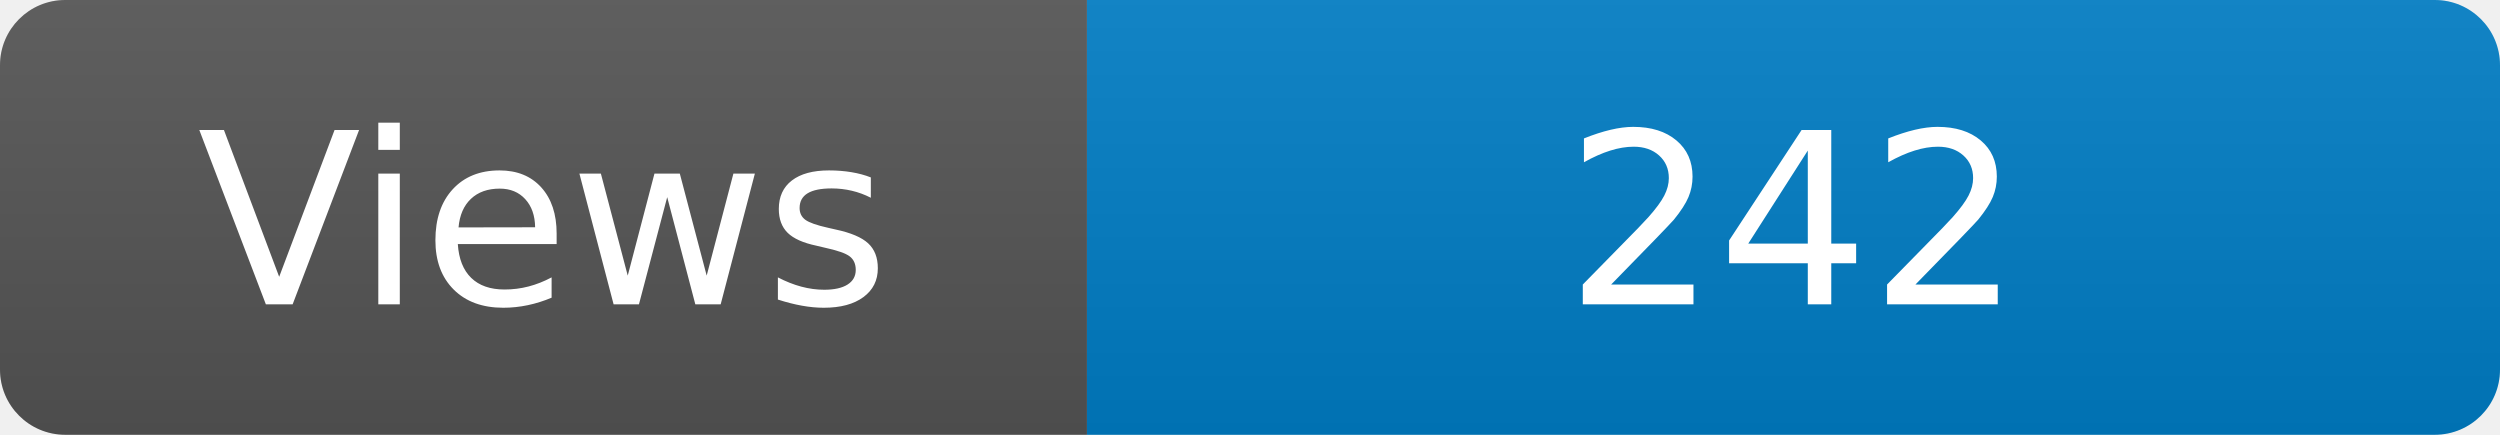
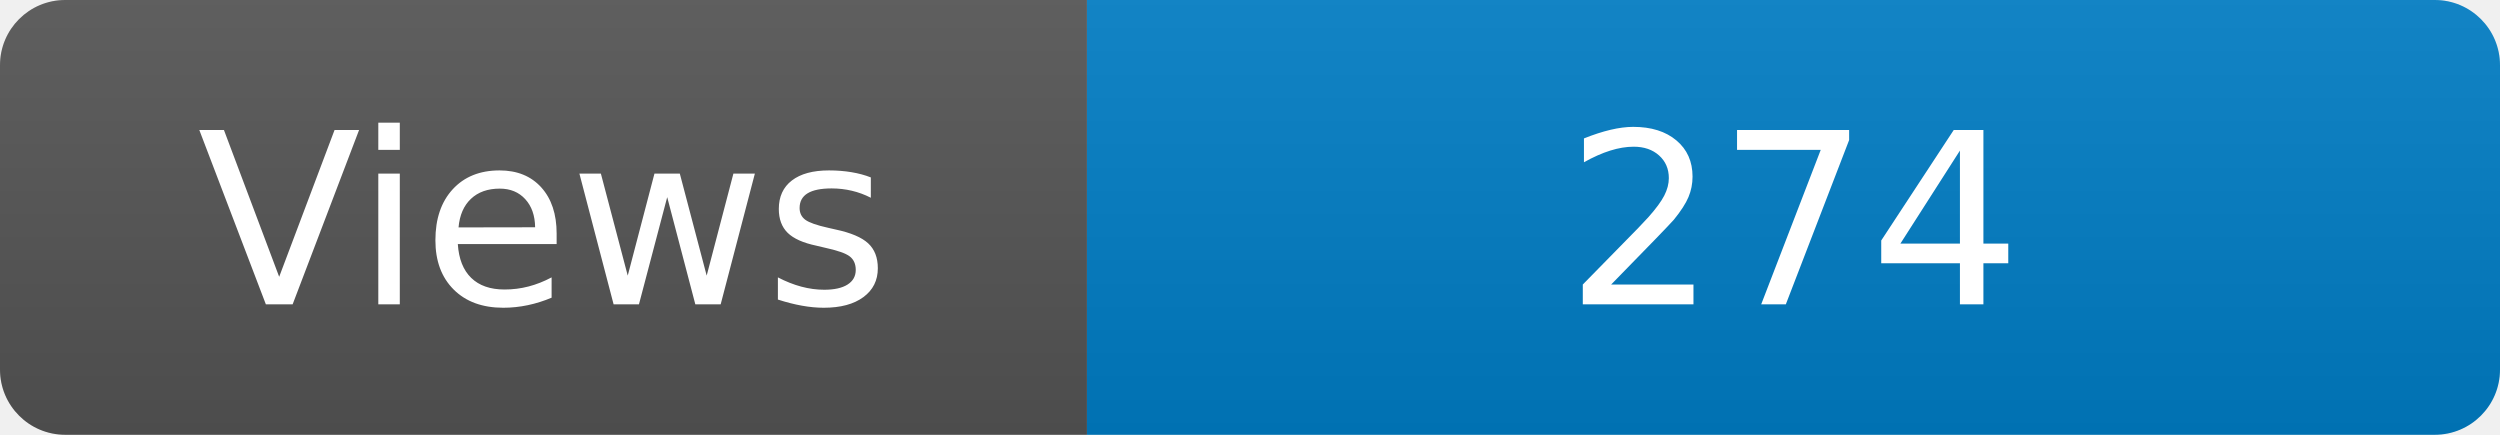
<svg xmlns="http://www.w3.org/2000/svg" width="115" height="20" role="img" aria-label="Maintained?: yes">
  <linearGradient id="s" x2="0" y2="100%">
    <stop offset="0" stop-color="#bbb" stop-opacity=".1" />
    <stop offset="1" stop-opacity=".1" />
  </linearGradient>
  <clipPath id="r">
    <rect width="115" height="20" rx="3" fill="#fff" />
  </clipPath>
  <g clip-path="url(#r)">
    <rect width="50" height="20" fill="#555" />
    <rect x="50" width="160" height="20" fill="#007ec6" />
    <rect width="115" height="20" fill="url(#s)" />
  </g>
  <g fill="#fff" text-anchor="middle" font-family="Verdana,Geneva,DejaVu Sans,sans-serif" font-size="110">
    <text x="250" y="140" transform="scale(.1)" fill="#fff">Views</text>
-     <text x="825" y="140" transform="scale(.1)" fill="#fff">242</text>
+     <text x="825" y="140" transform="scale(.1)" fill="#fff">274</text>
  </g>
</svg>
